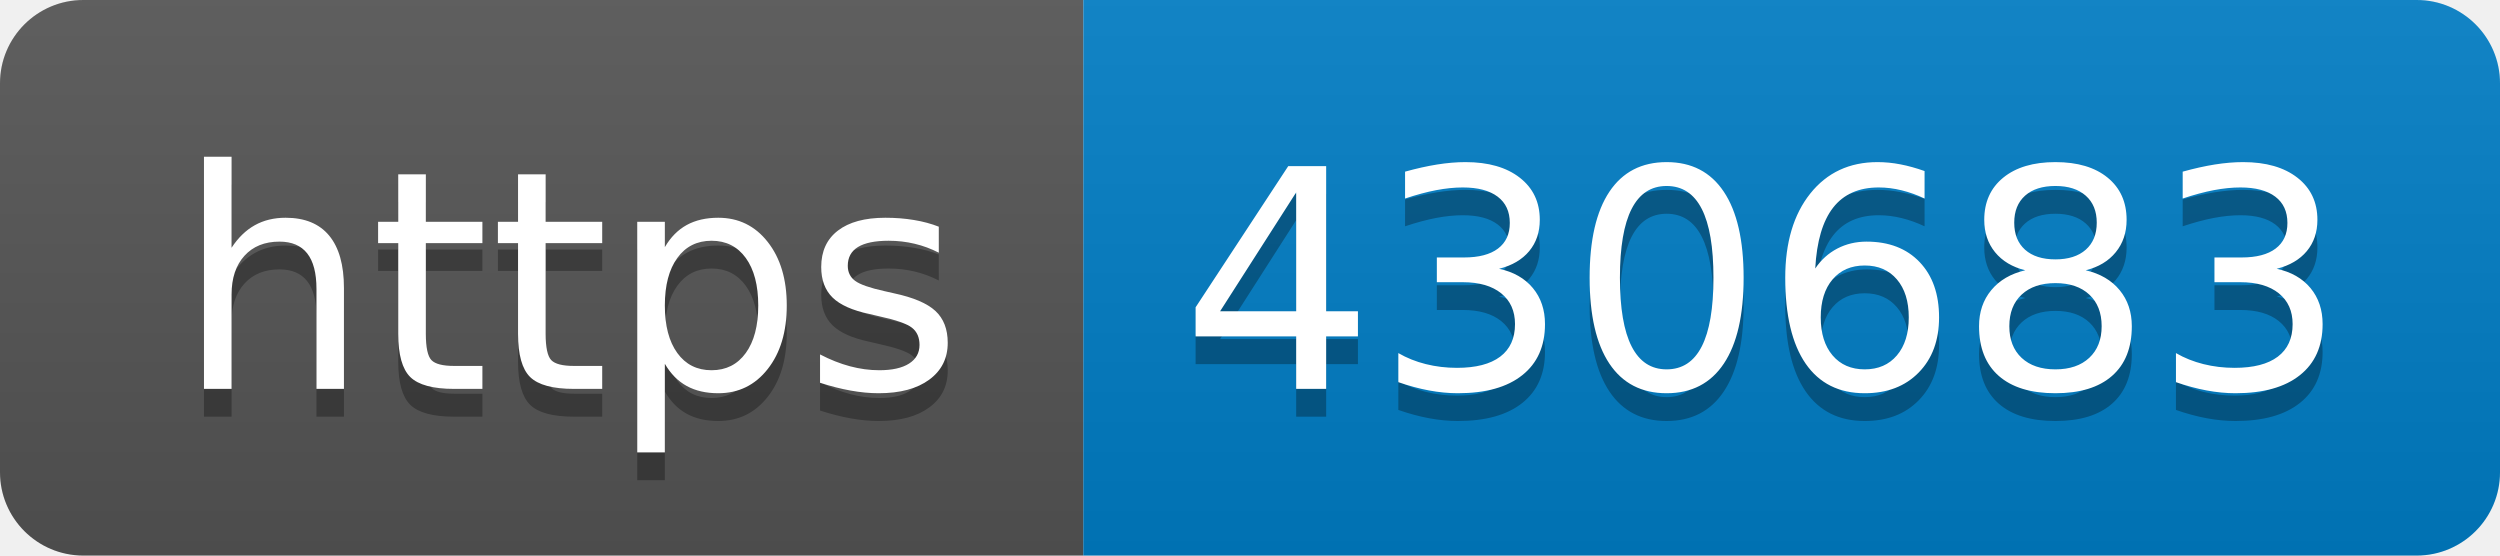
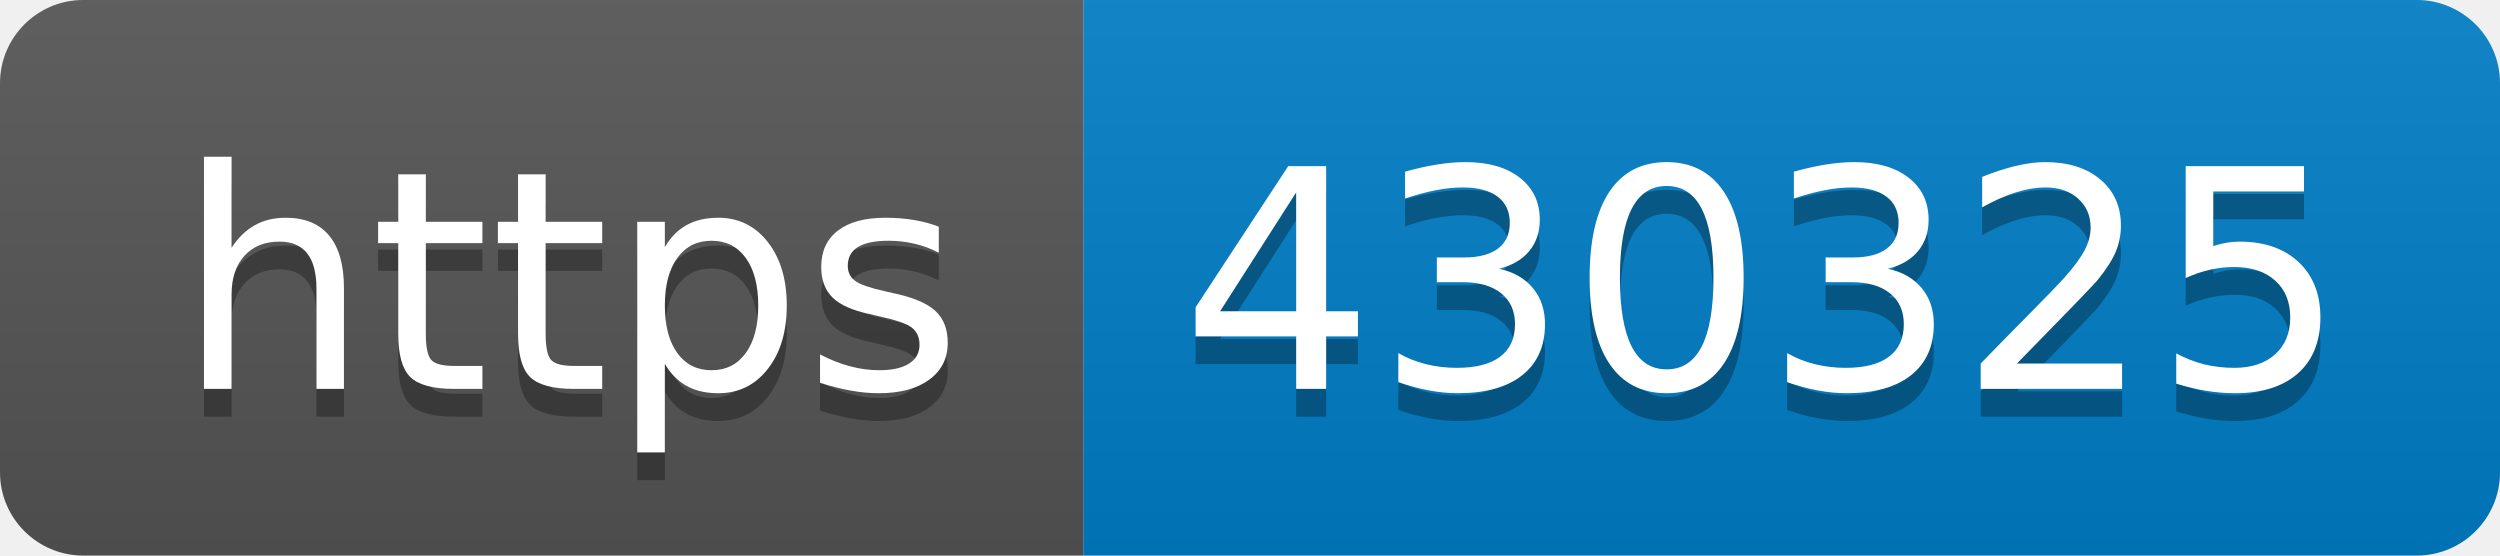
- <svg xmlns="http://www.w3.org/2000/svg" width="90" height="20" role="img" aria-label="https: 430683">
+ <svg xmlns="http://www.w3.org/2000/svg" width="90" height="20" role="img" aria-label="https: 430325">
  <linearGradient id="s" x2="0" y2="100%">
    <stop offset="0" stop-color="#bbb" stop-opacity=".1" />
    <stop offset="1" stop-opacity=".1" />
  </linearGradient>
  <clipPath id="r">
    <rect width="90" height="20" rx="3" fill="#fff" />
  </clipPath>
  <g clip-path="url(#r)">
    <rect width="39" height="20" fill="#555" />
    <rect x="39" width="51" height="20" fill="#007ec6" />
    <rect width="90" height="20" fill="url(#s)" />
  </g>
  <g fill="#fff" text-anchor="middle" font-family="Verdana,Geneva,DejaVu Sans,sans-serif" text-rendering="geometricPrecision" font-size="110">
    <text aria-hidden="true" x="205" y="150" fill="#010101" fill-opacity=".3" transform="scale(.1)" textLength="290">https</text>
    <text x="205" y="140" transform="scale(.1)" fill="#fff" textLength="290">https</text>
-     <text aria-hidden="true" x="635" y="150" fill="#010101" fill-opacity=".3" transform="scale(.1)" textLength="410">430683</text>
-     <text x="635" y="140" transform="scale(.1)" fill="#fff" textLength="410">430683</text>
+     <text aria-hidden="true" x="635" y="150" fill="#010101" fill-opacity=".3" transform="scale(.1)" textLength="410">430325</text>
+     <text x="635" y="140" transform="scale(.1)" fill="#fff" textLength="410">430325</text>
  </g>
</svg>
